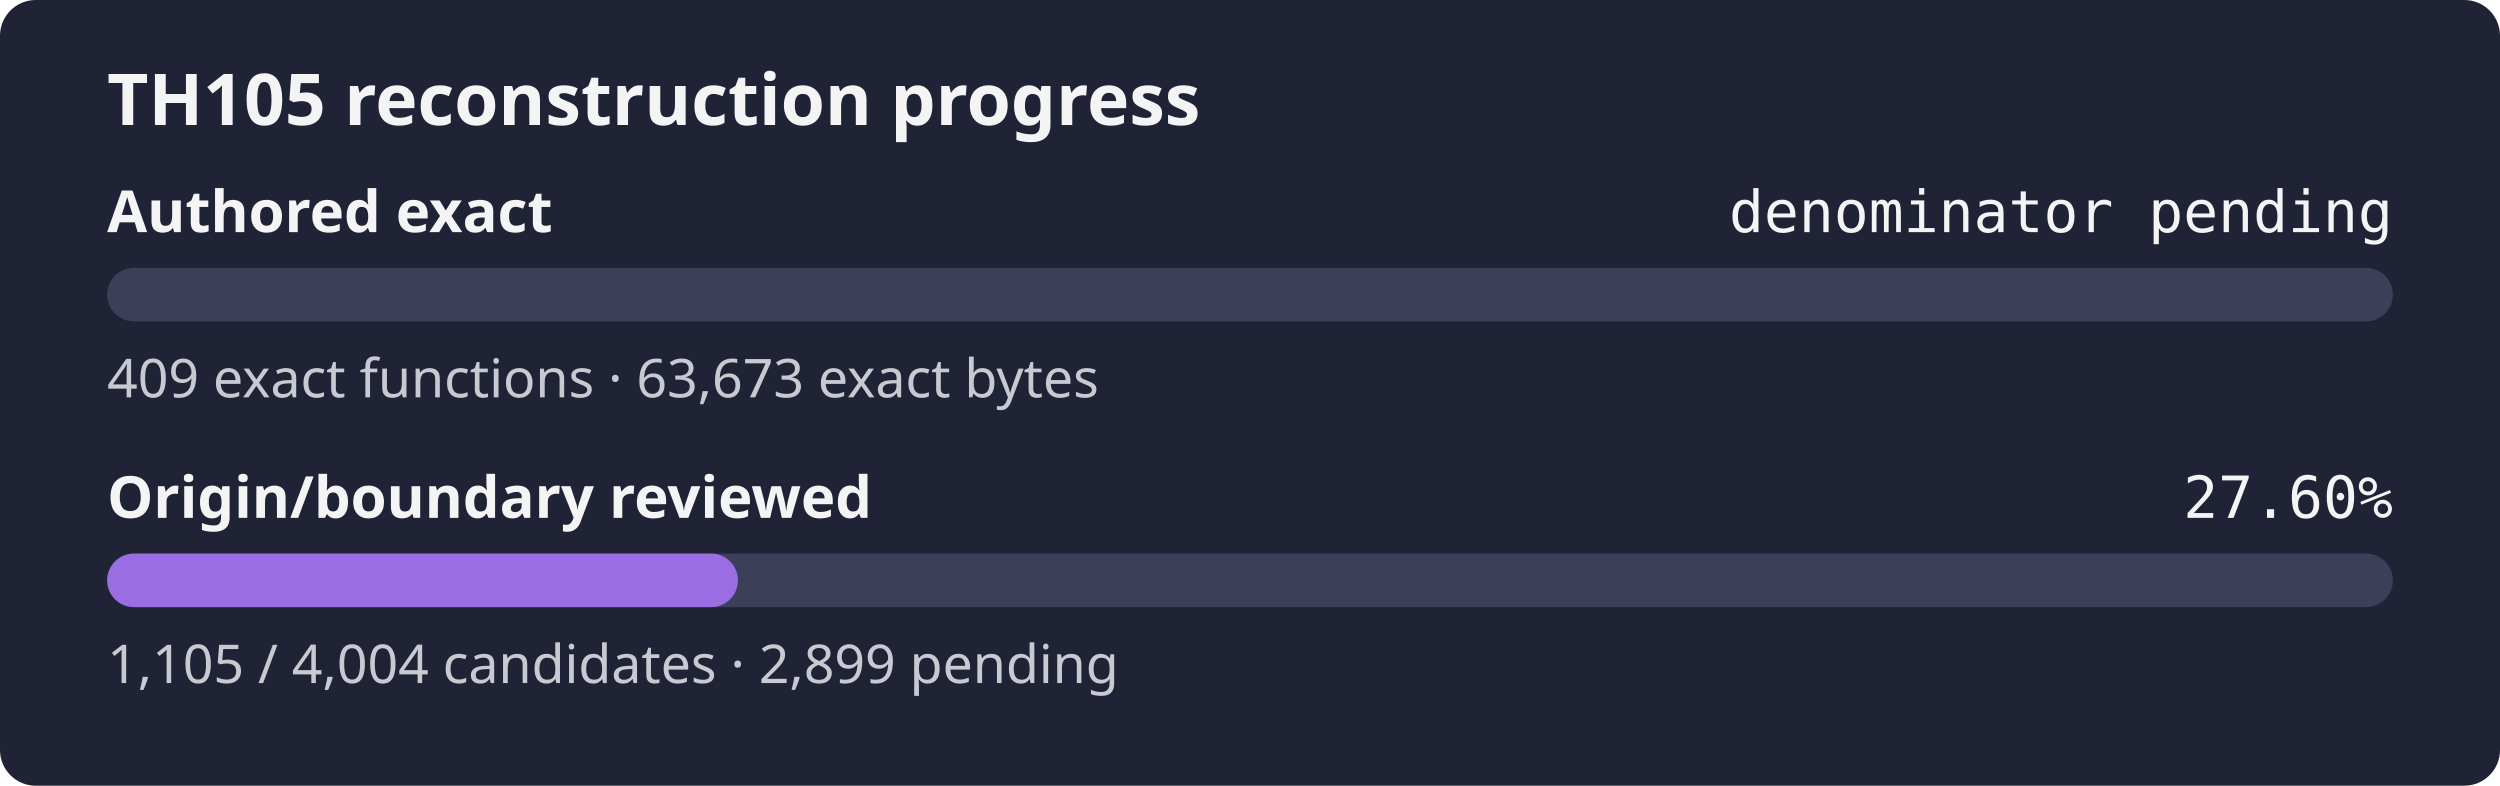
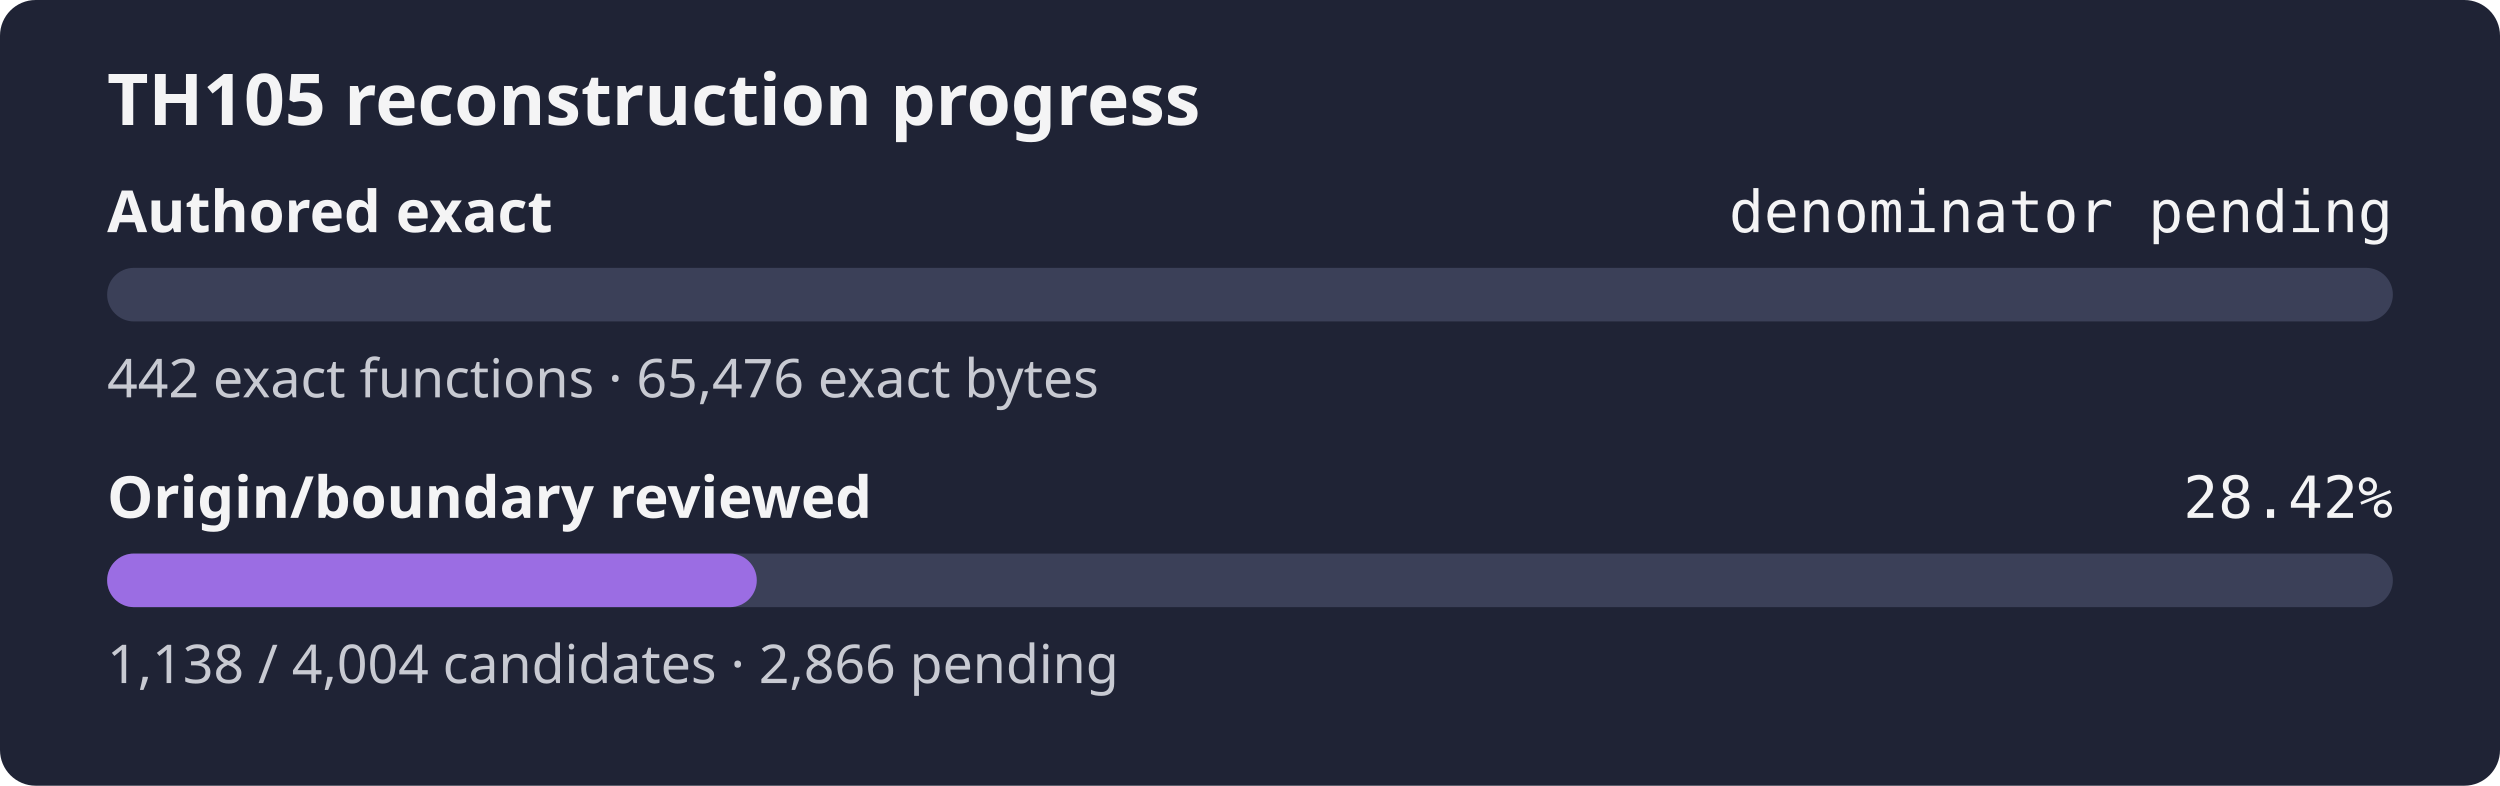
- <svg xmlns="http://www.w3.org/2000/svg" width="560" height="176" role="img" aria-label="TH105 reconstruction progress: authored exact denominator pending, origin review 27.60%">
+ <svg xmlns="http://www.w3.org/2000/svg" width="560" height="176" role="img" aria-label="TH105 reconstruction progress: authored exact denominator pending, origin review 28.42%">
  <rect width="560" height="176" rx="8" fill="#1f2335" />
  <text x="24" y="28" fill="#f4f4f5" font-family="sans-serif" font-size="16" font-weight="600">TH105 reconstruction progress</text>
  <text x="24" y="52" fill="#f4f4f5" font-family="sans-serif" font-size="13" font-weight="600">Authored exact</text>
  <text x="536" y="52" fill="#f4f4f5" text-anchor="end" font-family="monospace" font-size="13">denominator pending</text>
  <rect x="24" y="60" width="512" height="12" rx="6" fill="#3b4058" />
  <rect x="24" y="60" width="0.00" height="12" rx="6" fill="#9b6de3" />
-   <text x="24" y="89" fill="#c8cad2" font-family="sans-serif" font-size="12">409 exact functions · 63,673 exact bytes</text>
+   <text x="24" y="89" fill="#c8cad2" font-family="sans-serif" font-size="12">442 exact functions · 65,476 exact bytes</text>
  <text x="24" y="116" fill="#f4f4f5" font-family="sans-serif" font-size="13" font-weight="600">Origin/boundary reviewed</text>
-   <text x="536" y="116" fill="#f4f4f5" text-anchor="end" font-family="monospace" font-size="13">27.60%</text>
+   <text x="536" y="116" fill="#f4f4f5" text-anchor="end" font-family="monospace" font-size="13">28.42%</text>
  <rect x="24" y="124" width="512" height="12" rx="6" fill="#3b4058" />
-   <rect x="24" y="124" width="141.30" height="12" rx="6" fill="#9b6de3" />
-   <text x="24" y="153" fill="#c8cad2" font-family="sans-serif" font-size="12">1,105 / 4,004 candidates · 2,899 pending</text>
+   <rect x="24" y="124" width="145.52" height="12" rx="6" fill="#9b6de3" />
+   <text x="24" y="153" fill="#c8cad2" font-family="sans-serif" font-size="12">1,138 / 4,004 candidates · 2,866 pending</text>
</svg>
